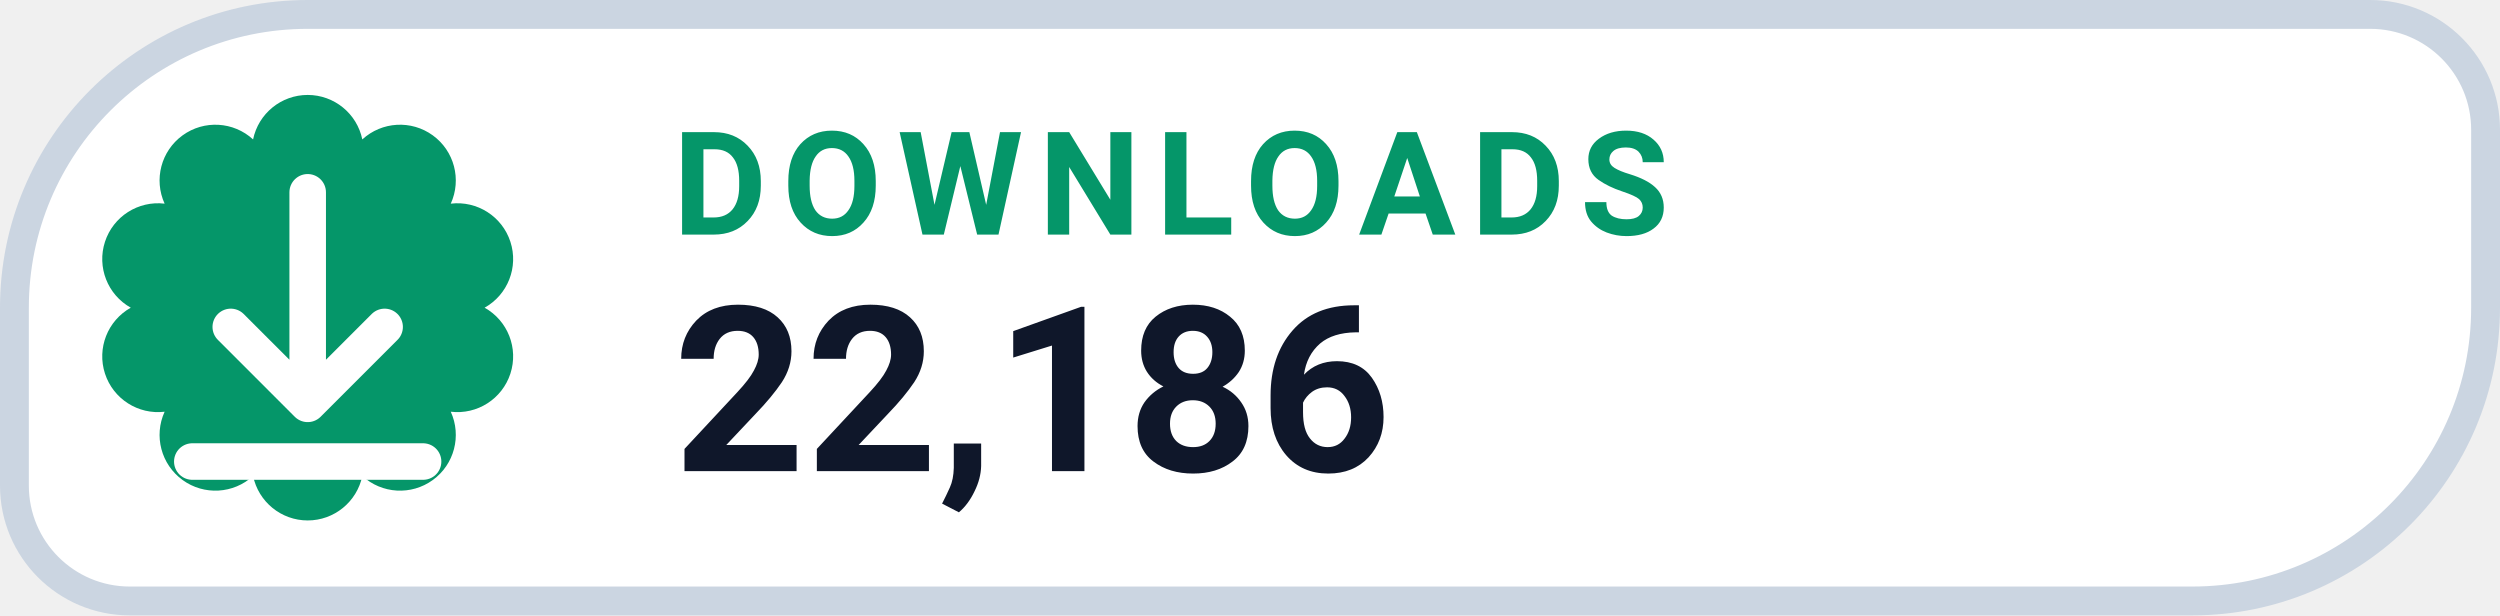
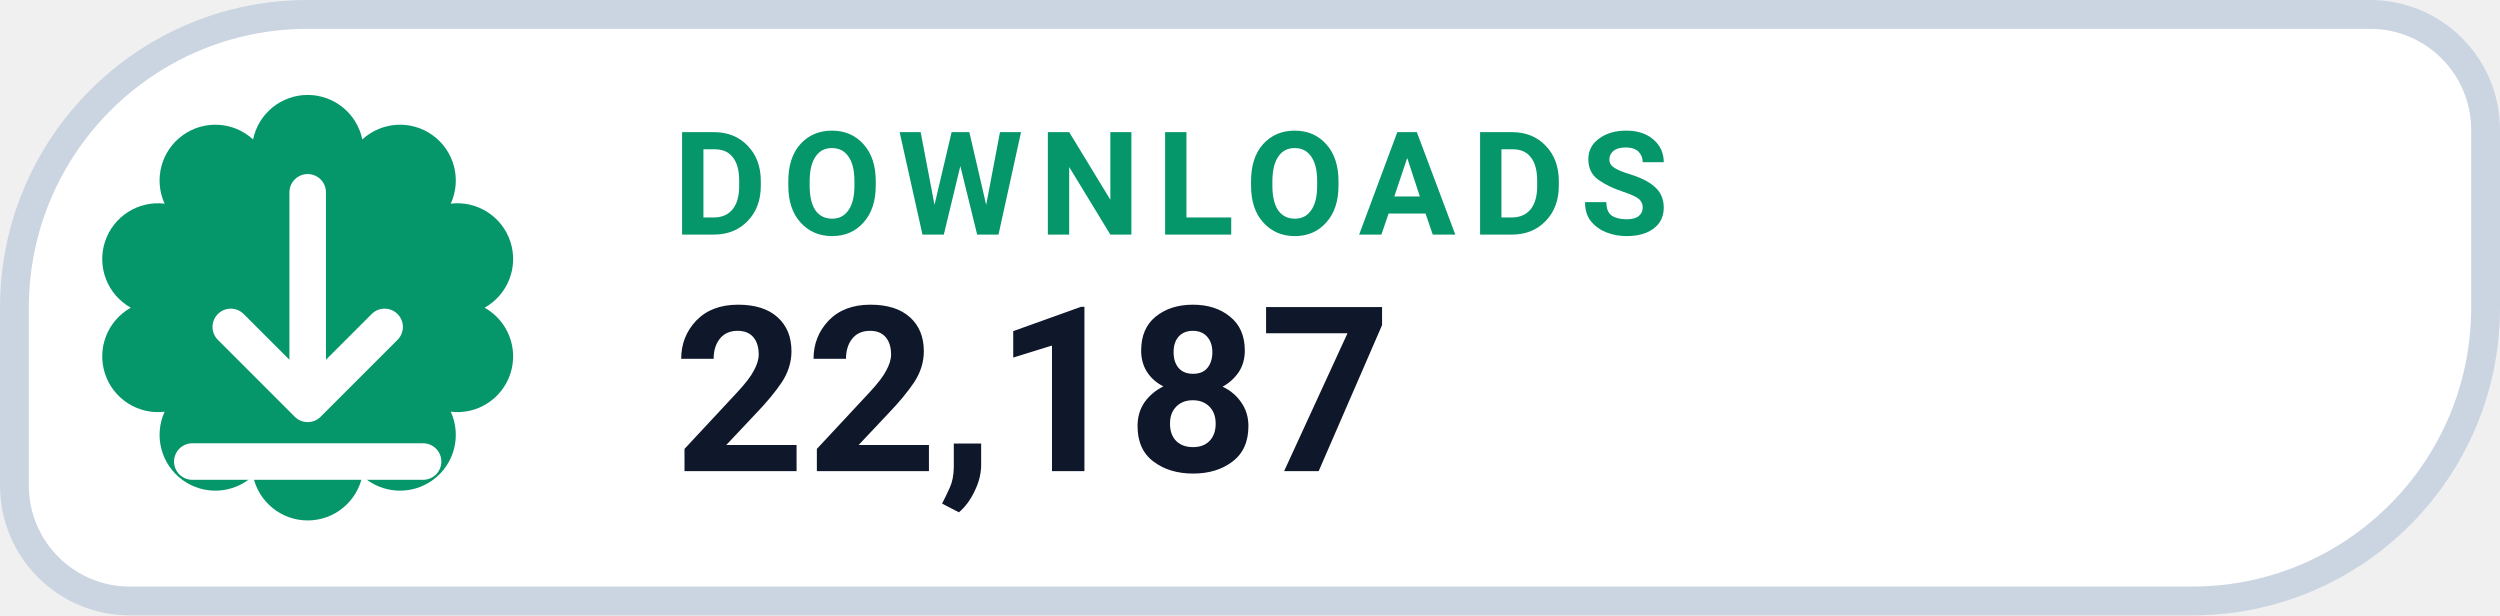
- <svg xmlns="http://www.w3.org/2000/svg" width="130" height="32" viewBox="0 0 130 32" role="img" aria-label="DOWNLOADS 22,186">
+ <svg xmlns="http://www.w3.org/2000/svg" width="130" height="32" viewBox="0 0 130 32" role="img" aria-label="DOWNLOADS 22,187">
  <path d="M 16.00 0.75 H 123.25 A 6.00 6.00 0 0 1 129.25 6.75 V 16.00 A 15.25 15.25 0 0 1 114.00 31.25 H 6.75 A 6.00 6.00 0 0 1 0.75 25.25 V 16.00 A 15.25 15.25 0 0 1 16.00 0.75 Z" fill="#FFFFFF" stroke="#CBD5E1" stroke-width="1.5" />
  <path d="M 13.16 7.25 A 2.90 2.90 0 0 1 18.84 7.25 A 2.90 2.90 0 0 1 23.44 10.59 A 2.90 2.90 0 0 1 25.20 16.00 A 2.90 2.90 0 0 1 23.44 21.41 A 2.90 2.90 0 0 1 18.84 24.75 A 2.90 2.90 0 0 1 13.16 24.75 A 2.90 2.90 0 0 1 8.56 21.41 A 2.90 2.90 0 0 1 6.80 16.00 A 2.90 2.90 0 0 1 8.56 10.59 A 2.90 2.90 0 0 1 13.16 7.25 Z" fill="#059669" />
  <g transform="translate(16 16)" style="color:#FFFFFF;">
    <path d="M0 -6 v11 m0 0 l4 -4 m-4 4 l-4 -4 M-6 8 h12" fill="none" stroke="currentColor" stroke-width="1.9" stroke-linecap="round" stroke-linejoin="round" />
  </g>
  <text x="35" y="12.2" fill="#059669" font-family="-apple-system,BlinkMacSystemFont,'Segoe UI',Roboto,Helvetica,Arial,sans-serif" font-size="7.5" font-weight="700" letter-spacing=".8">DOWNLOADS</text>
-   <text x="35" y="24.5" fill="#0F172A" font-family="-apple-system,BlinkMacSystemFont,'Segoe UI',Roboto,Helvetica,Arial,sans-serif" font-size="12" font-weight="750">22,186</text>
+   <text x="35" y="24.5" fill="#0F172A" font-family="-apple-system,BlinkMacSystemFont,'Segoe UI',Roboto,Helvetica,Arial,sans-serif" font-size="12" font-weight="750">22,187</text>
</svg>
